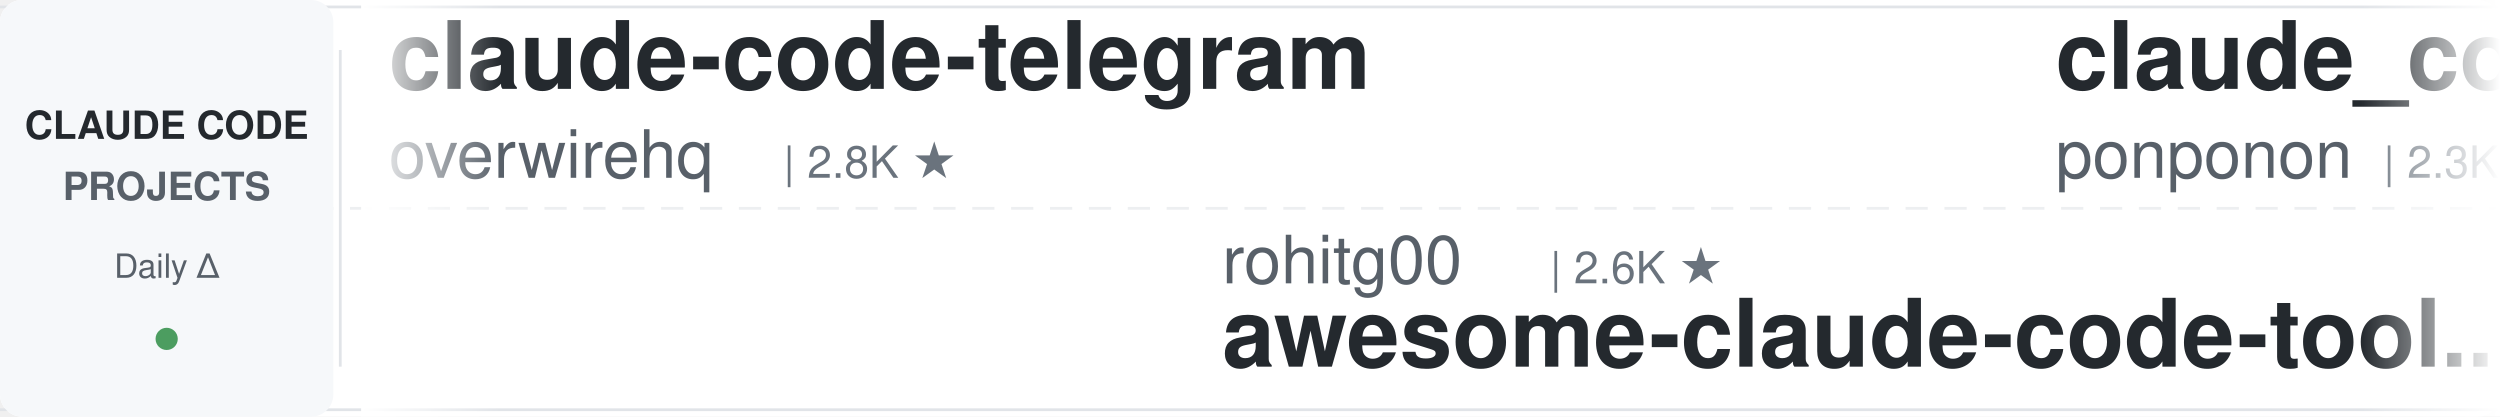
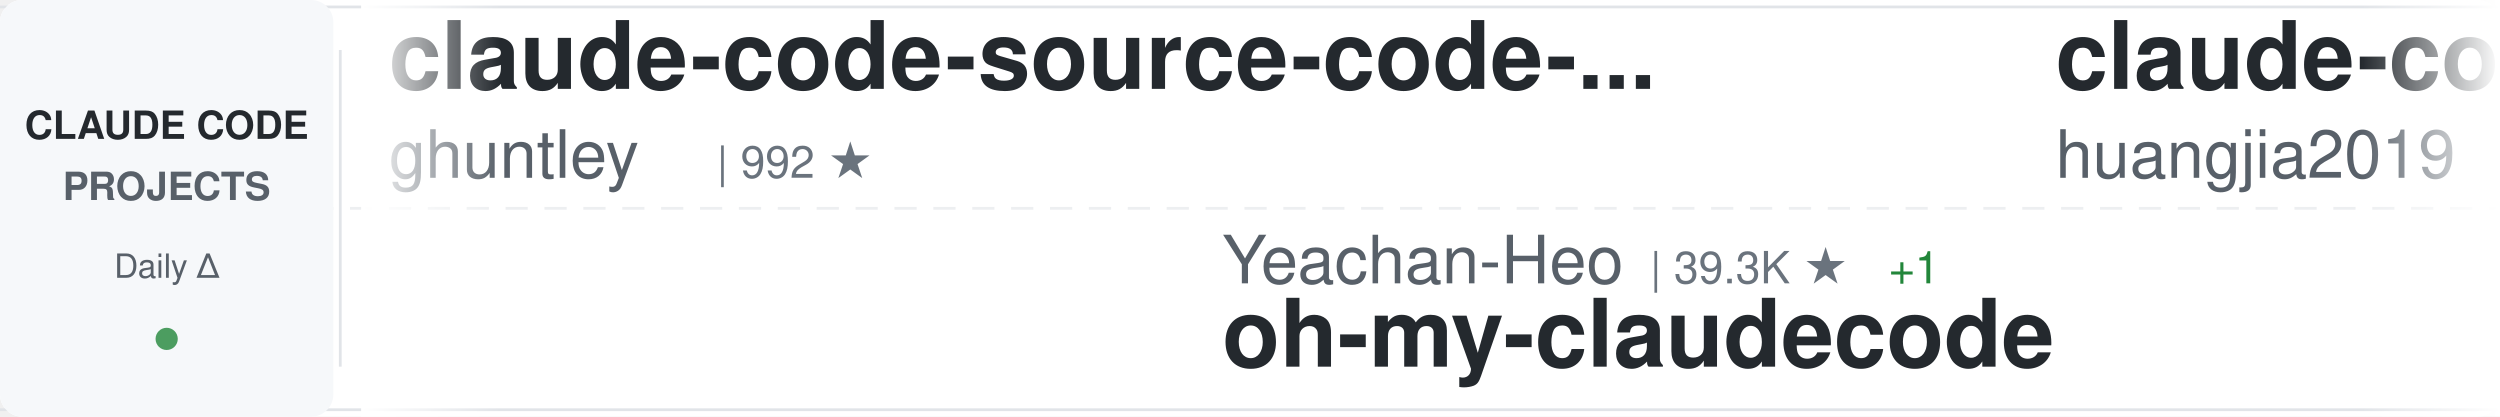
<svg xmlns="http://www.w3.org/2000/svg" width="900" height="150">
  <defs>
    <linearGradient id="awesomeLeftFade" x1="0%" y1="0%" x2="100%" y2="0%">
      <stop offset="0%" style="stop-color:#ffffff;stop-opacity:1" />
      <stop offset="100%" style="stop-color:#ffffff;stop-opacity:0" />
    </linearGradient>
    <linearGradient id="awesomeRightFade" x1="0%" y1="0%" x2="100%" y2="0%">
      <stop offset="0%" style="stop-color:#ffffff;stop-opacity:0" />
      <stop offset="100%" style="stop-color:#ffffff;stop-opacity:1" />
    </linearGradient>
  </defs>
  <rect width="900" height="150" fill="#ffffff" rx="8" />
  <rect x="0" y="2" width="900" height="1" fill="#e1e4e8" />
  <rect x="0" y="147" width="900" height="1" fill="#e1e4e8" />
  <line x1="0" y1="75" x2="900" y2="75" stroke="#e1e4e8" stroke-width="1" stroke-dasharray="8 6" opacity="0.6" />
  <rect x="0" y="0" width="120" height="150" fill="#f6f8fa" rx="8" />
  <text x="60" y="50" font-family="-apple-system, BlinkMacSystemFont, 'Segoe UI', Helvetica, Arial, sans-serif" font-size="14" font-weight="600" fill="#24292e" text-anchor="middle">CLAUDE CODE</text>
  <text x="60" y="72" font-family="-apple-system, BlinkMacSystemFont, 'Segoe UI', Helvetica, Arial, sans-serif" font-size="14" font-weight="600" fill="#586069" text-anchor="middle">PROJECTS</text>
  <text x="60" y="100" font-family="-apple-system, BlinkMacSystemFont, 'Segoe UI', Helvetica, Arial, sans-serif" font-size="12" font-weight="500" fill="#586069" text-anchor="middle">Daily Δ</text>
  <circle cx="60" cy="122" r="4" fill="#22863a" opacity="0.8" />
  <rect x="122" y="18" width="1" height="114" fill="#e1e4e8" />
  <clipPath id="awesomeTickerClip">
    <rect x="130" y="0" width="770" height="150" />
  </clipPath>
  <g clip-path="url(#awesomeTickerClip)">
    <g id="awesomeTickerItems">
      <animateTransform attributeName="transform" attributeType="XML" type="translate" from="0 0" to="-3000 0" dur="54s" repeatCount="indefinite" />
      <g transform="translate(0, 0)">
-         <text x="140" y="32" font-family="-apple-system, BlinkMacSystemFont, 'Segoe UI', Helvetica, Arial, sans-serif" font-size="34" font-weight="600" fill="#24292e">claude-code-telegram</text>
-         <text x="140" y="64" font-family="-apple-system, BlinkMacSystemFont, 'Segoe UI', Helvetica, Arial, sans-serif" font-size="24" font-weight="400" fill="#586069">overwirehq</text>
-         <text x="282" y="64" font-family="-apple-system, BlinkMacSystemFont, 'Segoe UI', Helvetica, Arial, sans-serif" font-size="16" font-weight="500" fill="#6a737d">| 2.8K ★</text>
+         <text x="140" y="32" font-family="-apple-system, BlinkMacSystemFont, 'Segoe UI', Helvetica, Arial, sans-serif" font-size="34" font-weight="600" fill="#24292e">claude-code-source-code-...</text>
+         <text x="140" y="64" font-family="-apple-system, BlinkMacSystemFont, 'Segoe UI', Helvetica, Arial, sans-serif" font-size="24" font-weight="400" fill="#586069">ghuntley</text>
+         <text x="258" y="64" font-family="-apple-system, BlinkMacSystemFont, 'Segoe UI', Helvetica, Arial, sans-serif" font-size="16" font-weight="500" fill="#6a737d">| 992 ★</text>
      </g>
      <g transform="translate(300, 0)">
-         <text x="140" y="102" font-family="-apple-system, BlinkMacSystemFont, 'Segoe UI', Helvetica, Arial, sans-serif" font-size="24" font-weight="400" fill="#586069">rohitg00</text>
-         <text x="258" y="102" font-family="-apple-system, BlinkMacSystemFont, 'Segoe UI', Helvetica, Arial, sans-serif" font-size="16" font-weight="500" fill="#6a737d">| 2.6K ★</text>
-         <text x="140" y="132" font-family="-apple-system, BlinkMacSystemFont, 'Segoe UI', Helvetica, Arial, sans-serif" font-size="34" font-weight="600" fill="#24292e">awesome-claude-code-tool...</text>
+         <text x="140" y="102" font-family="-apple-system, BlinkMacSystemFont, 'Segoe UI', Helvetica, Arial, sans-serif" font-size="24" font-weight="400" fill="#586069">Yeachan-Heo</text>
+         <text x="294" y="102" font-family="-apple-system, BlinkMacSystemFont, 'Segoe UI', Helvetica, Arial, sans-serif" font-size="16" font-weight="500" fill="#6a737d">| 39.3K ★</text>
+         <text x="380" y="102" font-family="-apple-system, BlinkMacSystemFont, 'Segoe UI', Helvetica, Arial, sans-serif" font-size="16" font-weight="500" fill="#22863a"> +1</text>
+         <text x="140" y="132" font-family="-apple-system, BlinkMacSystemFont, 'Segoe UI', Helvetica, Arial, sans-serif" font-size="34" font-weight="600" fill="#24292e">oh-my-claudecode</text>
      </g>
      <g transform="translate(600, 0)">
-         <text x="140" y="32" font-family="-apple-system, BlinkMacSystemFont, 'Segoe UI', Helvetica, Arial, sans-serif" font-size="34" font-weight="600" fill="#24292e">claude_code_src</text>
-         <text x="140" y="64" font-family="-apple-system, BlinkMacSystemFont, 'Segoe UI', Helvetica, Arial, sans-serif" font-size="24" font-weight="400" fill="#586069">ponponon</text>
-         <text x="258" y="64" font-family="-apple-system, BlinkMacSystemFont, 'Segoe UI', Helvetica, Arial, sans-serif" font-size="16" font-weight="500" fill="#6a737d">| 2.3K ★</text>
+         <text x="140" y="32" font-family="-apple-system, BlinkMacSystemFont, 'Segoe UI', Helvetica, Arial, sans-serif" font-size="34" font-weight="600" fill="#24292e">claude-code-engineering</text>
+         <text x="140" y="64" font-family="-apple-system, BlinkMacSystemFont, 'Segoe UI', Helvetica, Arial, sans-serif" font-size="24" font-weight="400" fill="#586069">huangjia2019</text>
+         <text x="306" y="64" font-family="-apple-system, BlinkMacSystemFont, 'Segoe UI', Helvetica, Arial, sans-serif" font-size="16" font-weight="500" fill="#6a737d">| 1.1K ★</text>
      </g>
      <g transform="translate(900, 0)">
-         <text x="140" y="102" font-family="-apple-system, BlinkMacSystemFont, 'Segoe UI', Helvetica, Arial, sans-serif" font-size="24" font-weight="400" fill="#586069">feiskyer</text>
-         <text x="258" y="102" font-family="-apple-system, BlinkMacSystemFont, 'Segoe UI', Helvetica, Arial, sans-serif" font-size="16" font-weight="500" fill="#6a737d">| 1.7K ★</text>
-         <text x="140" y="132" font-family="-apple-system, BlinkMacSystemFont, 'Segoe UI', Helvetica, Arial, sans-serif" font-size="34" font-weight="600" fill="#24292e">claude-code-settings</text>
+         <text x="140" y="102" font-family="-apple-system, BlinkMacSystemFont, 'Segoe UI', Helvetica, Arial, sans-serif" font-size="24" font-weight="400" fill="#586069">LING71671</text>
+         <text x="270" y="102" font-family="-apple-system, BlinkMacSystemFont, 'Segoe UI', Helvetica, Arial, sans-serif" font-size="16" font-weight="500" fill="#6a737d">| 954 ★</text>
+         <text x="140" y="132" font-family="-apple-system, BlinkMacSystemFont, 'Segoe UI', Helvetica, Arial, sans-serif" font-size="34" font-weight="600" fill="#24292e">Open-ClaudeCode</text>
      </g>
      <g transform="translate(1200, 0)">
-         <text x="140" y="32" font-family="-apple-system, BlinkMacSystemFont, 'Segoe UI', Helvetica, Arial, sans-serif" font-size="34" font-weight="600" fill="#24292e">claude-code-sourcemap</text>
-         <text x="140" y="64" font-family="-apple-system, BlinkMacSystemFont, 'Segoe UI', Helvetica, Arial, sans-serif" font-size="24" font-weight="400" fill="#586069">ChinaSiro</text>
-         <text x="270" y="64" font-family="-apple-system, BlinkMacSystemFont, 'Segoe UI', Helvetica, Arial, sans-serif" font-size="16" font-weight="500" fill="#6a737d">| 9.7K ★</text>
-         <text x="347" y="64" font-family="-apple-system, BlinkMacSystemFont, 'Segoe UI', Helvetica, Arial, sans-serif" font-size="16" font-weight="500" fill="#22863a"> +1</text>
+         <text x="140" y="32" font-family="-apple-system, BlinkMacSystemFont, 'Segoe UI', Helvetica, Arial, sans-serif" font-size="34" font-weight="600" fill="#24292e">claude-code-reverse</text>
+         <text x="140" y="64" font-family="-apple-system, BlinkMacSystemFont, 'Segoe UI', Helvetica, Arial, sans-serif" font-size="24" font-weight="400" fill="#586069">Yuyz0112</text>
+         <text x="258" y="64" font-family="-apple-system, BlinkMacSystemFont, 'Segoe UI', Helvetica, Arial, sans-serif" font-size="16" font-weight="500" fill="#6a737d">| 2.4K ★</text>
      </g>
      <g transform="translate(1500, 0)">
-         <text x="140" y="102" font-family="-apple-system, BlinkMacSystemFont, 'Segoe UI', Helvetica, Arial, sans-serif" font-size="24" font-weight="400" fill="#586069">edmund-io</text>
-         <text x="270" y="102" font-family="-apple-system, BlinkMacSystemFont, 'Segoe UI', Helvetica, Arial, sans-serif" font-size="16" font-weight="500" fill="#6a737d">| 1.5K ★</text>
-         <text x="140" y="132" font-family="-apple-system, BlinkMacSystemFont, 'Segoe UI', Helvetica, Arial, sans-serif" font-size="34" font-weight="600" fill="#24292e">edmunds-claude-code</text>
+         <text x="140" y="102" font-family="-apple-system, BlinkMacSystemFont, 'Segoe UI', Helvetica, Arial, sans-serif" font-size="24" font-weight="400" fill="#586069">ccplugins</text>
+         <text x="270" y="102" font-family="-apple-system, BlinkMacSystemFont, 'Segoe UI', Helvetica, Arial, sans-serif" font-size="16" font-weight="500" fill="#6a737d">| 947 ★</text>
+         <text x="140" y="132" font-family="-apple-system, BlinkMacSystemFont, 'Segoe UI', Helvetica, Arial, sans-serif" font-size="34" font-weight="600" fill="#24292e">awesome-claude-code-plug...</text>
      </g>
      <g transform="translate(1800, 0)">
-         <text x="140" y="32" font-family="-apple-system, BlinkMacSystemFont, 'Segoe UI', Helvetica, Arial, sans-serif" font-size="34" font-weight="600" fill="#24292e">learn-claude-code</text>
-         <text x="140" y="64" font-family="-apple-system, BlinkMacSystemFont, 'Segoe UI', Helvetica, Arial, sans-serif" font-size="24" font-weight="400" fill="#586069">shareAI-lab</text>
-         <text x="294" y="64" font-family="-apple-system, BlinkMacSystemFont, 'Segoe UI', Helvetica, Arial, sans-serif" font-size="16" font-weight="500" fill="#6a737d">| 77.2K ★</text>
-         <text x="380" y="64" font-family="-apple-system, BlinkMacSystemFont, 'Segoe UI', Helvetica, Arial, sans-serif" font-size="16" font-weight="500" fill="#22863a"> +2</text>
+         <text x="140" y="32" font-family="-apple-system, BlinkMacSystemFont, 'Segoe UI', Helvetica, Arial, sans-serif" font-size="34" font-weight="600" fill="#24292e">claude-code-security-rev...</text>
+         <text x="140" y="64" font-family="-apple-system, BlinkMacSystemFont, 'Segoe UI', Helvetica, Arial, sans-serif" font-size="24" font-weight="400" fill="#586069">anthropics</text>
+         <text x="282" y="64" font-family="-apple-system, BlinkMacSystemFont, 'Segoe UI', Helvetica, Arial, sans-serif" font-size="16" font-weight="500" fill="#6a737d">| 6.2K ★</text>
+         <text x="359" y="64" font-family="-apple-system, BlinkMacSystemFont, 'Segoe UI', Helvetica, Arial, sans-serif" font-size="16" font-weight="500" fill="#22863a"> +1</text>
      </g>
      <g transform="translate(2100, 0)">
-         <text x="140" y="102" font-family="-apple-system, BlinkMacSystemFont, 'Segoe UI', Helvetica, Arial, sans-serif" font-size="24" font-weight="400" fill="#586069">FlorianBruniaux</text>
-         <text x="342" y="102" font-family="-apple-system, BlinkMacSystemFont, 'Segoe UI', Helvetica, Arial, sans-serif" font-size="16" font-weight="500" fill="#6a737d">| 6.0K ★</text>
-         <text x="419" y="102" font-family="-apple-system, BlinkMacSystemFont, 'Segoe UI', Helvetica, Arial, sans-serif" font-size="16" font-weight="500" fill="#22863a"> +3</text>
-         <text x="140" y="132" font-family="-apple-system, BlinkMacSystemFont, 'Segoe UI', Helvetica, Arial, sans-serif" font-size="34" font-weight="600" fill="#24292e">claude-code-ultimate-gui...</text>
+         <text x="140" y="102" font-family="-apple-system, BlinkMacSystemFont, 'Segoe UI', Helvetica, Arial, sans-serif" font-size="24" font-weight="400" fill="#586069">anthropics</text>
+         <text x="282" y="102" font-family="-apple-system, BlinkMacSystemFont, 'Segoe UI', Helvetica, Arial, sans-serif" font-size="16" font-weight="500" fill="#6a737d">| 177.2K ★</text>
+         <text x="377" y="102" font-family="-apple-system, BlinkMacSystemFont, 'Segoe UI', Helvetica, Arial, sans-serif" font-size="16" font-weight="500" fill="#22863a"> +12</text>
+         <text x="140" y="132" font-family="-apple-system, BlinkMacSystemFont, 'Segoe UI', Helvetica, Arial, sans-serif" font-size="34" font-weight="600" fill="#24292e">skills</text>
      </g>
      <g transform="translate(2400, 0)">
-         <text x="140" y="32" font-family="-apple-system, BlinkMacSystemFont, 'Segoe UI', Helvetica, Arial, sans-serif" font-size="34" font-weight="600" fill="#24292e">claude-code-workflows</text>
-         <text x="140" y="64" font-family="-apple-system, BlinkMacSystemFont, 'Segoe UI', Helvetica, Arial, sans-serif" font-size="24" font-weight="400" fill="#586069">OneRedOak</text>
-         <text x="270" y="64" font-family="-apple-system, BlinkMacSystemFont, 'Segoe UI', Helvetica, Arial, sans-serif" font-size="16" font-weight="500" fill="#6a737d">| 3.9K ★</text>
+         <text x="140" y="32" font-family="-apple-system, BlinkMacSystemFont, 'Segoe UI', Helvetica, Arial, sans-serif" font-size="34" font-weight="600" fill="#24292e">claude-code-base-action</text>
+         <text x="140" y="64" font-family="-apple-system, BlinkMacSystemFont, 'Segoe UI', Helvetica, Arial, sans-serif" font-size="24" font-weight="400" fill="#586069">anthropics</text>
+         <text x="282" y="64" font-family="-apple-system, BlinkMacSystemFont, 'Segoe UI', Helvetica, Arial, sans-serif" font-size="16" font-weight="500" fill="#6a737d">| 985 ★</text>
      </g>
      <g transform="translate(2700, 0)">
-         <text x="140" y="102" font-family="-apple-system, BlinkMacSystemFont, 'Segoe UI', Helvetica, Arial, sans-serif" font-size="24" font-weight="400" fill="#586069">fazxes</text>
-         <text x="234" y="102" font-family="-apple-system, BlinkMacSystemFont, 'Segoe UI', Helvetica, Arial, sans-serif" font-size="16" font-weight="500" fill="#6a737d">| 241 ★</text>
-         <text x="140" y="132" font-family="-apple-system, BlinkMacSystemFont, 'Segoe UI', Helvetica, Arial, sans-serif" font-size="34" font-weight="600" fill="#24292e">Claude-code</text>
+         <text x="140" y="102" font-family="-apple-system, BlinkMacSystemFont, 'Segoe UI', Helvetica, Arial, sans-serif" font-size="24" font-weight="400" fill="#586069">KPR111</text>
+         <text x="234" y="102" font-family="-apple-system, BlinkMacSystemFont, 'Segoe UI', Helvetica, Arial, sans-serif" font-size="16" font-weight="500" fill="#6a737d">| 18 ★</text>
+         <text x="140" y="132" font-family="-apple-system, BlinkMacSystemFont, 'Segoe UI', Helvetica, Arial, sans-serif" font-size="34" font-weight="600" fill="#24292e">Claude-Code</text>
      </g>
      <g transform="translate(3000, 0)">
-         <text x="140" y="32" font-family="-apple-system, BlinkMacSystemFont, 'Segoe UI', Helvetica, Arial, sans-serif" font-size="34" font-weight="600" fill="#24292e">claude-code-telegram</text>
-         <text x="140" y="64" font-family="-apple-system, BlinkMacSystemFont, 'Segoe UI', Helvetica, Arial, sans-serif" font-size="24" font-weight="400" fill="#586069">overwirehq</text>
-         <text x="282" y="64" font-family="-apple-system, BlinkMacSystemFont, 'Segoe UI', Helvetica, Arial, sans-serif" font-size="16" font-weight="500" fill="#6a737d">| 2.8K ★</text>
+         <text x="140" y="32" font-family="-apple-system, BlinkMacSystemFont, 'Segoe UI', Helvetica, Arial, sans-serif" font-size="34" font-weight="600" fill="#24292e">claude-code-source-code-...</text>
+         <text x="140" y="64" font-family="-apple-system, BlinkMacSystemFont, 'Segoe UI', Helvetica, Arial, sans-serif" font-size="24" font-weight="400" fill="#586069">ghuntley</text>
+         <text x="258" y="64" font-family="-apple-system, BlinkMacSystemFont, 'Segoe UI', Helvetica, Arial, sans-serif" font-size="16" font-weight="500" fill="#6a737d">| 992 ★</text>
      </g>
      <g transform="translate(3300, 0)">
-         <text x="140" y="102" font-family="-apple-system, BlinkMacSystemFont, 'Segoe UI', Helvetica, Arial, sans-serif" font-size="24" font-weight="400" fill="#586069">rohitg00</text>
-         <text x="258" y="102" font-family="-apple-system, BlinkMacSystemFont, 'Segoe UI', Helvetica, Arial, sans-serif" font-size="16" font-weight="500" fill="#6a737d">| 2.6K ★</text>
-         <text x="140" y="132" font-family="-apple-system, BlinkMacSystemFont, 'Segoe UI', Helvetica, Arial, sans-serif" font-size="34" font-weight="600" fill="#24292e">awesome-claude-code-tool...</text>
+         <text x="140" y="102" font-family="-apple-system, BlinkMacSystemFont, 'Segoe UI', Helvetica, Arial, sans-serif" font-size="24" font-weight="400" fill="#586069">Yeachan-Heo</text>
+         <text x="294" y="102" font-family="-apple-system, BlinkMacSystemFont, 'Segoe UI', Helvetica, Arial, sans-serif" font-size="16" font-weight="500" fill="#6a737d">| 39.3K ★</text>
+         <text x="380" y="102" font-family="-apple-system, BlinkMacSystemFont, 'Segoe UI', Helvetica, Arial, sans-serif" font-size="16" font-weight="500" fill="#22863a"> +1</text>
+         <text x="140" y="132" font-family="-apple-system, BlinkMacSystemFont, 'Segoe UI', Helvetica, Arial, sans-serif" font-size="34" font-weight="600" fill="#24292e">oh-my-claudecode</text>
      </g>
      <g transform="translate(3600, 0)">
-         <text x="140" y="32" font-family="-apple-system, BlinkMacSystemFont, 'Segoe UI', Helvetica, Arial, sans-serif" font-size="34" font-weight="600" fill="#24292e">claude_code_src</text>
-         <text x="140" y="64" font-family="-apple-system, BlinkMacSystemFont, 'Segoe UI', Helvetica, Arial, sans-serif" font-size="24" font-weight="400" fill="#586069">ponponon</text>
-         <text x="258" y="64" font-family="-apple-system, BlinkMacSystemFont, 'Segoe UI', Helvetica, Arial, sans-serif" font-size="16" font-weight="500" fill="#6a737d">| 2.3K ★</text>
+         <text x="140" y="32" font-family="-apple-system, BlinkMacSystemFont, 'Segoe UI', Helvetica, Arial, sans-serif" font-size="34" font-weight="600" fill="#24292e">claude-code-engineering</text>
+         <text x="140" y="64" font-family="-apple-system, BlinkMacSystemFont, 'Segoe UI', Helvetica, Arial, sans-serif" font-size="24" font-weight="400" fill="#586069">huangjia2019</text>
+         <text x="306" y="64" font-family="-apple-system, BlinkMacSystemFont, 'Segoe UI', Helvetica, Arial, sans-serif" font-size="16" font-weight="500" fill="#6a737d">| 1.1K ★</text>
      </g>
      <g transform="translate(3900, 0)">
-         <text x="140" y="102" font-family="-apple-system, BlinkMacSystemFont, 'Segoe UI', Helvetica, Arial, sans-serif" font-size="24" font-weight="400" fill="#586069">feiskyer</text>
-         <text x="258" y="102" font-family="-apple-system, BlinkMacSystemFont, 'Segoe UI', Helvetica, Arial, sans-serif" font-size="16" font-weight="500" fill="#6a737d">| 1.7K ★</text>
-         <text x="140" y="132" font-family="-apple-system, BlinkMacSystemFont, 'Segoe UI', Helvetica, Arial, sans-serif" font-size="34" font-weight="600" fill="#24292e">claude-code-settings</text>
+         <text x="140" y="102" font-family="-apple-system, BlinkMacSystemFont, 'Segoe UI', Helvetica, Arial, sans-serif" font-size="24" font-weight="400" fill="#586069">LING71671</text>
+         <text x="270" y="102" font-family="-apple-system, BlinkMacSystemFont, 'Segoe UI', Helvetica, Arial, sans-serif" font-size="16" font-weight="500" fill="#6a737d">| 954 ★</text>
+         <text x="140" y="132" font-family="-apple-system, BlinkMacSystemFont, 'Segoe UI', Helvetica, Arial, sans-serif" font-size="34" font-weight="600" fill="#24292e">Open-ClaudeCode</text>
      </g>
    </g>
  </g>
  <rect x="130" y="0" width="50" height="150" fill="url(#awesomeLeftFade)" />
  <rect x="850" y="0" width="50" height="150" fill="url(#awesomeRightFade)" />
</svg>
